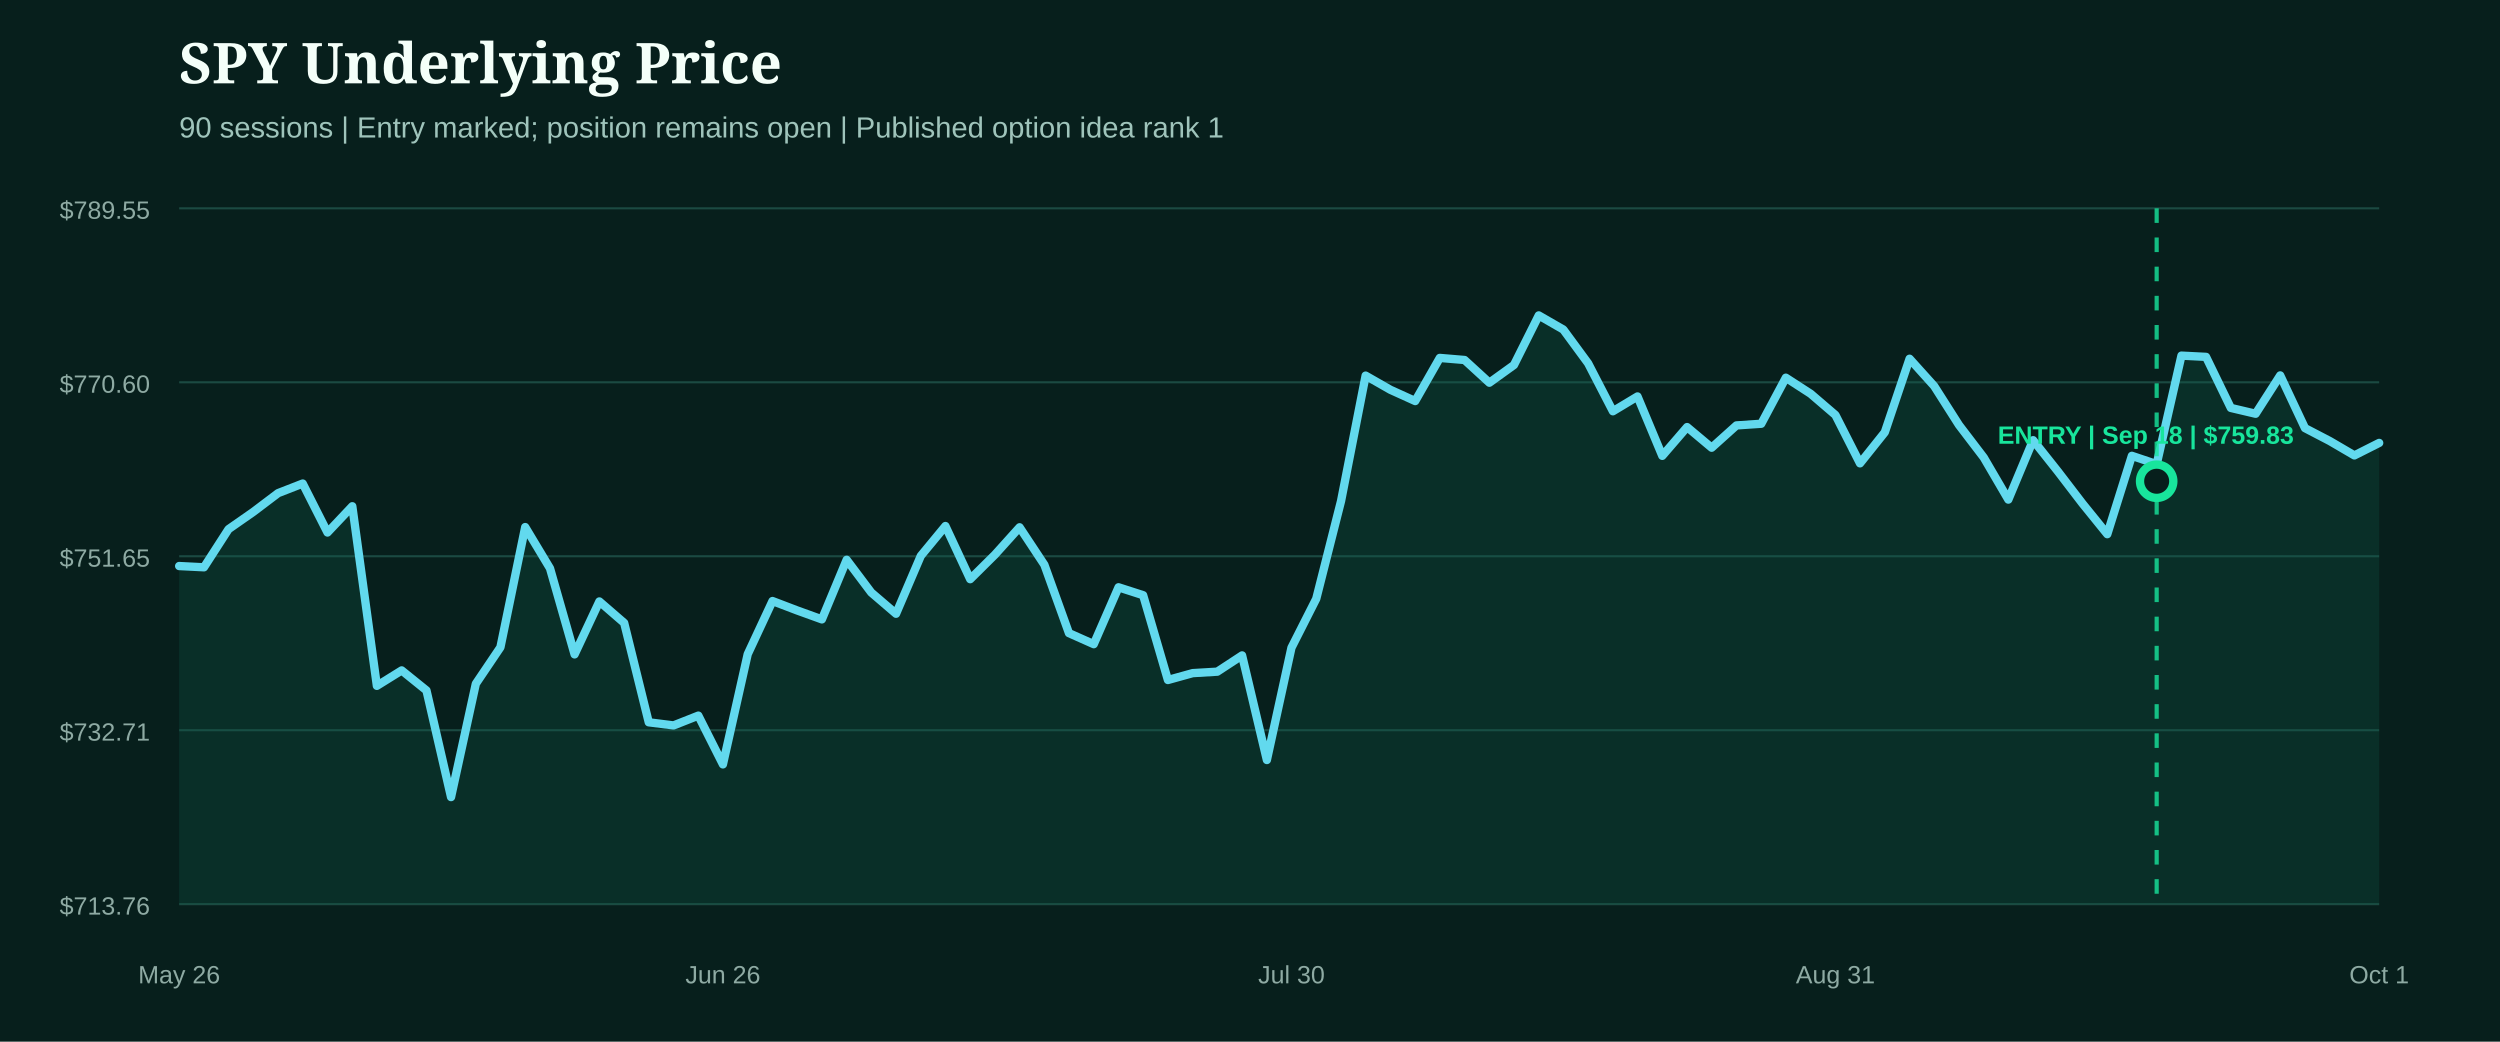
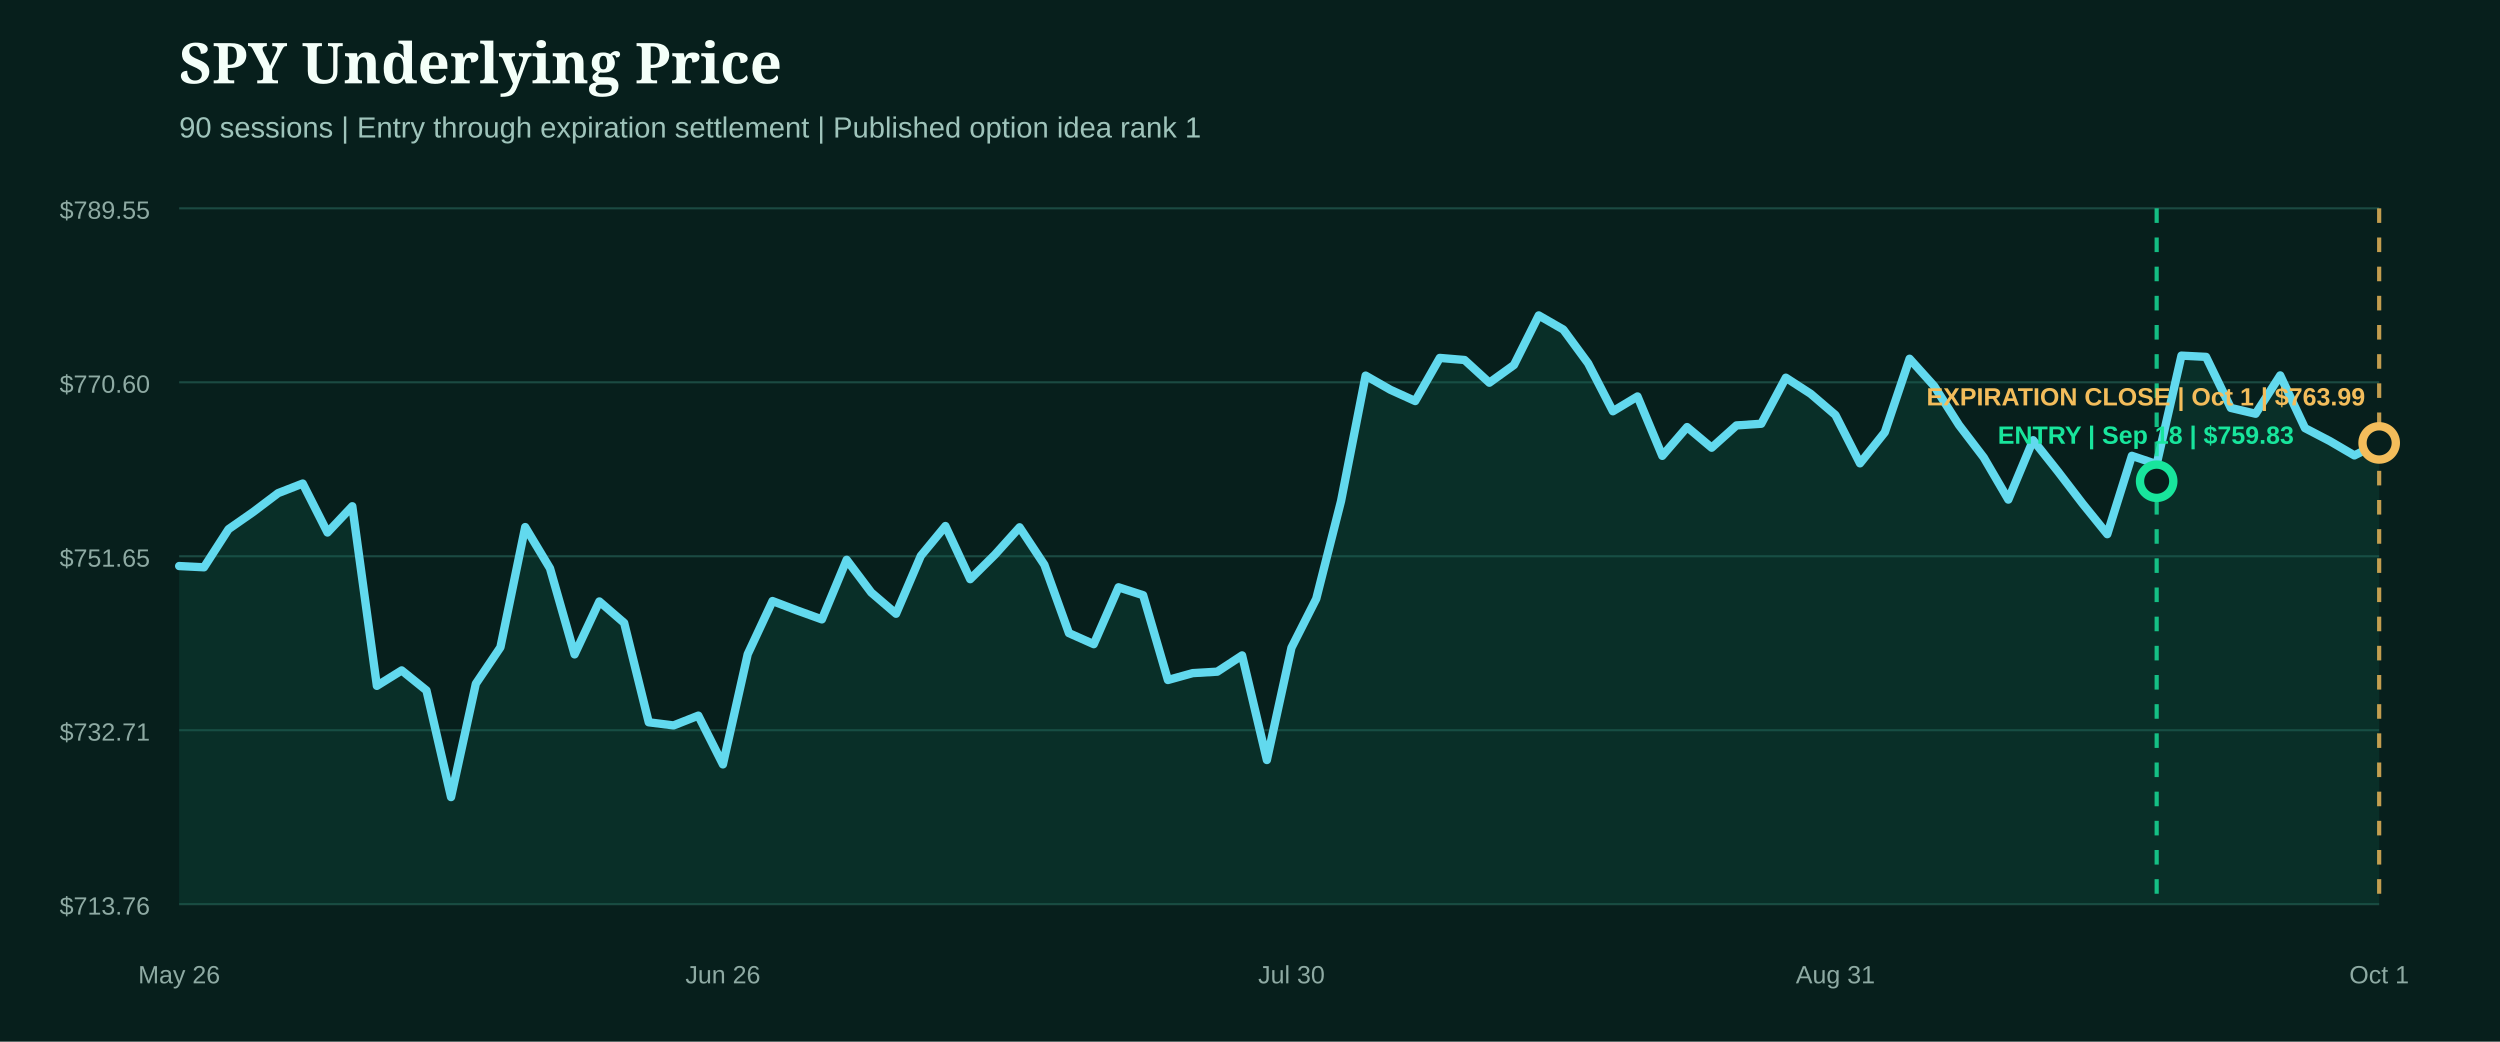
- <svg xmlns="http://www.w3.org/2000/svg" width="1200" height="500" viewBox="0 0 1200 500" role="img" aria-label="SPY underlying price from entry">
+ <svg xmlns="http://www.w3.org/2000/svg" width="1200" height="500" viewBox="0 0 1200 500" role="img" aria-label="SPY underlying price from entry through expiration close">
  <rect width="1200" height="500" fill="#071f1c" />
  <style>.head{fill:#f4fff9;font:800 27px Georgia,serif}.sub{fill:#9fc4bb;font:14px Arial,sans-serif}.axis{fill:#8eaaa3;font:12px Arial,sans-serif}.marker{font:800 12px Arial,sans-serif}</style>
  <text x="86" y="40" class="head">SPY Underlying Price</text>
-   <text x="86" y="66" class="sub">90 sessions | Entry marked; position remains open | Published option idea rank 1</text>
+   <text x="86" y="66" class="sub">90 sessions | Entry through expiration settlement | Published option idea rank 1</text>
  <line x1="86" x2="1142" y1="100.0" y2="100.0" stroke="#1b4a42" stroke-width="1" />
  <text x="72" y="105.0" text-anchor="end" class="axis">$789.55</text>
  <line x1="86" x2="1142" y1="183.5" y2="183.5" stroke="#1b4a42" stroke-width="1" />
  <text x="72" y="188.5" text-anchor="end" class="axis">$770.60</text>
  <line x1="86" x2="1142" y1="267.0" y2="267.0" stroke="#1b4a42" stroke-width="1" />
  <text x="72" y="272.0" text-anchor="end" class="axis">$751.65</text>
  <line x1="86" x2="1142" y1="350.5" y2="350.5" stroke="#1b4a42" stroke-width="1" />
  <text x="72" y="355.5" text-anchor="end" class="axis">$732.71</text>
  <line x1="86" x2="1142" y1="434.0" y2="434.0" stroke="#1b4a42" stroke-width="1" />
  <text x="72" y="439.0" text-anchor="end" class="axis">$713.76</text>
  <path d="M86.0,271.7 L97.9,272.3 L109.7,254.0 L121.6,245.7 L133.5,236.7 L145.3,232.1 L157.2,255.6 L169.1,243.0 L180.9,329.2 L192.8,321.8 L204.7,331.4 L216.5,382.6 L228.4,328.2 L240.2,310.7 L252.1,253.0 L264.0,272.8 L275.8,314.1 L287.7,288.7 L299.6,299.0 L311.4,346.7 L323.3,348.2 L335.2,343.5 L347.0,366.9 L358.9,314.0 L370.8,288.5 L382.6,293.0 L394.5,297.3 L406.4,268.7 L418.2,284.4 L430.1,294.6 L442.0,266.8 L453.8,252.5 L465.7,278.0 L477.6,266.2 L489.4,253.1 L501.3,271.1 L513.1,303.9 L525.0,309.2 L536.9,281.9 L548.7,285.7 L560.6,326.4 L572.5,323.1 L584.3,322.4 L596.2,314.6 L608.1,364.8 L619.9,310.9 L631.8,287.4 L643.7,240.5 L655.5,180.3 L667.4,187.1 L679.3,192.5 L691.1,171.8 L703.0,172.8 L714.9,183.7 L726.7,175.2 L738.6,151.4 L750.4,158.2 L762.3,174.4 L774.2,197.4 L786.0,190.3 L797.9,218.8 L809.8,205.0 L821.6,214.9 L833.5,204.2 L845.4,203.4 L857.2,181.3 L869.1,189.0 L881.0,199.2 L892.8,222.4 L904.7,207.5 L916.6,172.2 L928.4,185.3 L940.3,204.0 L952.2,219.6 L964.0,239.8 L975.9,211.3 L987.8,226.3 L999.6,241.7 L1011.5,256.4 L1023.3,218.8 L1035.2,222.8 L1047.1,170.7 L1058.9,171.3 L1070.8,195.8 L1082.7,198.6 L1094.5,180.2 L1106.4,205.5 L1118.3,211.7 L1130.1,218.6 L1142.0,212.6 L1142.0,434.0 L86.0,434.0 Z" fill="#0f5949" opacity="0.28" />
  <path d="M86.0,271.7 L97.9,272.3 L109.7,254.0 L121.6,245.7 L133.5,236.7 L145.3,232.1 L157.2,255.6 L169.1,243.0 L180.9,329.2 L192.8,321.8 L204.7,331.4 L216.5,382.6 L228.4,328.2 L240.2,310.7 L252.1,253.0 L264.0,272.8 L275.8,314.1 L287.7,288.7 L299.6,299.0 L311.4,346.7 L323.3,348.2 L335.2,343.5 L347.0,366.9 L358.9,314.0 L370.8,288.5 L382.6,293.0 L394.5,297.3 L406.4,268.7 L418.2,284.4 L430.1,294.6 L442.0,266.8 L453.8,252.5 L465.7,278.0 L477.6,266.2 L489.4,253.1 L501.3,271.1 L513.1,303.9 L525.0,309.2 L536.9,281.9 L548.7,285.7 L560.6,326.4 L572.5,323.1 L584.3,322.4 L596.2,314.6 L608.1,364.8 L619.9,310.9 L631.8,287.4 L643.7,240.5 L655.5,180.3 L667.4,187.1 L679.3,192.5 L691.1,171.8 L703.0,172.8 L714.9,183.7 L726.7,175.2 L738.6,151.4 L750.4,158.2 L762.3,174.4 L774.2,197.4 L786.0,190.3 L797.9,218.8 L809.8,205.0 L821.6,214.9 L833.5,204.2 L845.4,203.4 L857.2,181.3 L869.1,189.0 L881.0,199.2 L892.8,222.4 L904.7,207.5 L916.6,172.2 L928.4,185.3 L940.3,204.0 L952.2,219.6 L964.0,239.8 L975.9,211.3 L987.8,226.3 L999.6,241.7 L1011.5,256.4 L1023.3,218.8 L1035.2,222.8 L1047.1,170.7 L1058.9,171.3 L1070.8,195.8 L1082.7,198.6 L1094.5,180.2 L1106.4,205.5 L1118.3,211.7 L1130.1,218.6 L1142.0,212.6" fill="none" stroke="#62d9ee" stroke-width="4" stroke-linecap="round" stroke-linejoin="round" />
  <g>
    <line x1="1035.2" x2="1035.2" y1="100" y2="434" stroke="#18e59c" stroke-width="2" stroke-dasharray="7 7" opacity="0.8" />
    <circle cx="1035.2" cy="231.0" r="8" fill="#071f1c" stroke="#18e59c" stroke-width="4" />
    <text x="1030.0" y="213.0" text-anchor="middle" class="marker" fill="#18e59c">ENTRY | Sep 18 | $759.83</text>
  </g>
+   <g>
+     <line x1="1142.0" x2="1142.0" y1="100" y2="434" stroke="#f3bd5b" stroke-width="2" stroke-dasharray="7 7" opacity="0.8" />
+     <circle cx="1142.0" cy="212.6" r="8" fill="#071f1c" stroke="#f3bd5b" stroke-width="4" />
+     <text x="1030.0" y="194.6" text-anchor="middle" class="marker" fill="#f3bd5b">EXPIRATION CLOSE | Oct 1 | $763.99</text>
+   </g>
  <text x="86.0" y="472" text-anchor="middle" class="axis">May 26</text>
  <text x="347.0" y="472" text-anchor="middle" class="axis">Jun 26</text>
  <text x="619.9" y="472" text-anchor="middle" class="axis">Jul 30</text>
  <text x="881.0" y="472" text-anchor="middle" class="axis">Aug 31</text>
  <text x="1142.0" y="472" text-anchor="middle" class="axis">Oct 1</text>
</svg>
